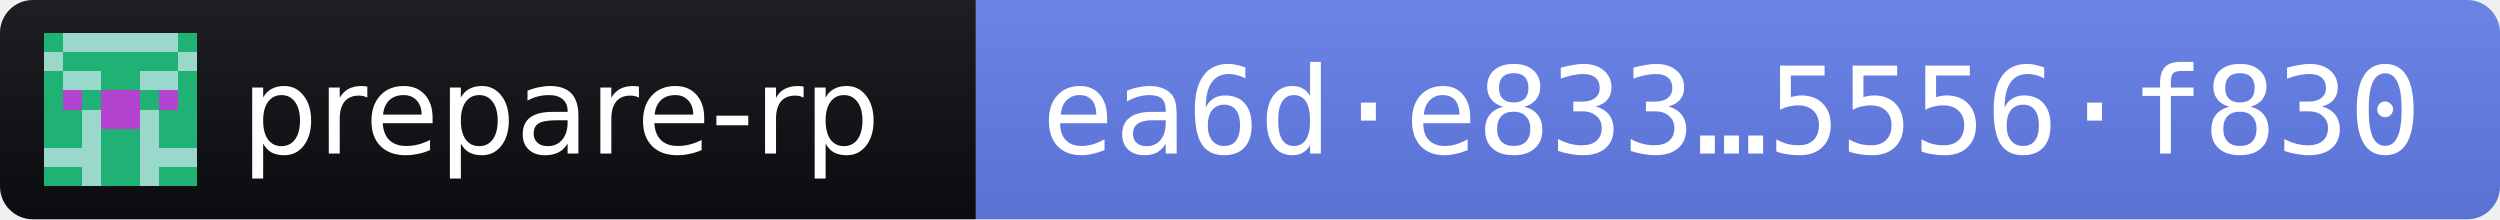
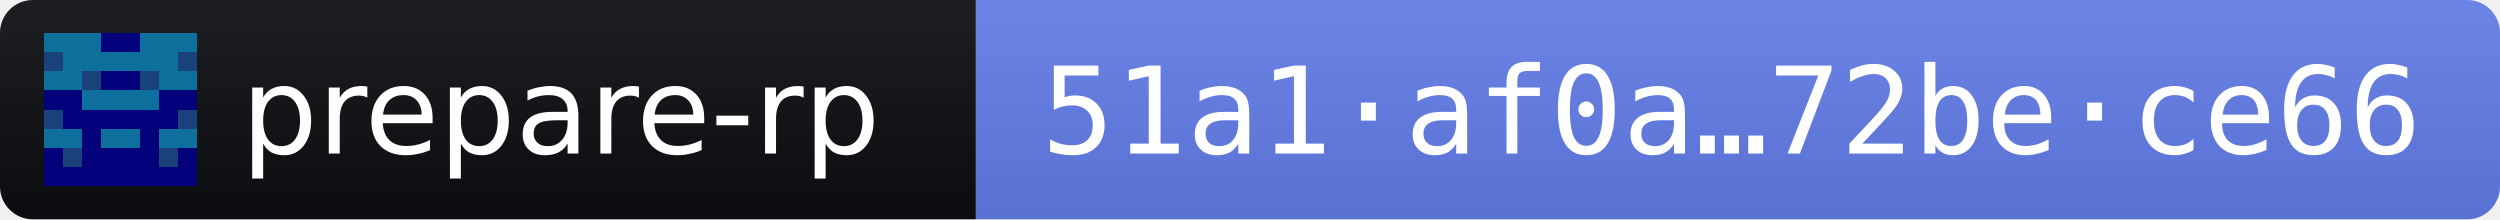
- <svg xmlns="http://www.w3.org/2000/svg" width="228" height="20" role="img" aria-label="prepare-rp 2026.11.3 · release fingerprint ea6de833a9c2dc13c787866da5bed7ab3c2c06baf69d010d7df285125556f830">
+ <svg xmlns="http://www.w3.org/2000/svg" width="228" height="20" role="img" aria-label="prepare-rp 2026.11.3 · release fingerprint 51a1af0a3ae9e8c2f4d4ae24b0c979a01276df236631ebc2b4f550b972bece66">
  <linearGradient id="s" x2="0" y2="100%">
    <stop offset="0" stop-color="#bbb" stop-opacity=".1" />
    <stop offset="1" stop-opacity=".1" />
  </linearGradient>
  <clipPath id="r">
    <rect width="228" height="20" rx="3" fill="#fff" />
  </clipPath>
  <g clip-path="url(#r)">
    <rect width="89" height="20" fill="#0B0D11" />
    <rect x="89" width="139" height="20" fill="#627EEA" />
    <rect width="228" height="20" fill="url(#s)" />
  </g>
  <g transform="translate(4 3) scale(1.75)" shape-rendering="crispEdges">
-     <path fill="#9ad8cb" d="M0 0h8v8H0z" />
-     <path fill="#20b275" d="M0 0h1v1h-1zM7 0h1v1h-1zM1 1h1v1h-1zM2 1h1v1h-1zM3 1h1v1h-1zM4 1h1v1h-1zM5 1h1v1h-1zM6 1h1v1h-1zM0 2h1v1h-1zM3 2h1v1h-1zM4 2h1v1h-1zM7 2h1v1h-1zM0 3h1v1h-1zM2 3h1v1h-1zM5 3h1v1h-1zM7 3h1v1h-1zM0 4h1v1h-1zM1 4h1v1h-1zM6 4h1v1h-1zM7 4h1v1h-1zM0 5h1v1h-1zM1 5h1v1h-1zM3 5h1v1h-1zM4 5h1v1h-1zM6 5h1v1h-1zM7 5h1v1h-1zM3 6h1v1h-1zM4 6h1v1h-1zM0 7h1v1h-1zM1 7h1v1h-1zM3 7h1v1h-1zM4 7h1v1h-1zM6 7h1v1h-1zM7 7h1v1h-1z" />
-     <path fill="#b444d0" d="M1 3h1v1h-1zM3 3h1v1h-1zM4 3h1v1h-1zM6 3h1v1h-1zM3 4h1v1h-1zM4 4h1v1h-1z" />
+     <path fill="#02007a" d="M0 0h8v8H0z" />
+     <path fill="#0e6f9c" d="M0 0h1v1h-1zM1 0h1v1h-1zM2 0h1v1h-1zM5 0h1v1h-1zM6 0h1v1h-1zM7 0h1v1h-1zM1 1h1v1h-1zM2 1h1v1h-1zM3 1h1v1h-1zM4 1h1v1h-1zM5 1h1v1h-1zM6 1h1v1h-1zM0 2h1v1h-1zM1 2h1v1h-1zM6 2h1v1h-1zM7 2h1v1h-1zM2 3h1v1h-1zM3 3h1v1h-1zM4 3h1v1h-1zM5 3h1v1h-1zM0 5h1v1h-1zM1 5h1v1h-1zM3 5h1v1h-1zM4 5h1v1h-1zM6 5h1v1h-1zM7 5h1v1h-1z" />
+     <path fill="#19417a" d="M0 1h1v1h-1zM7 1h1v1h-1zM2 2h1v1h-1zM5 2h1v1h-1zM0 4h1v1h-1zM7 4h1v1h-1zM1 6h1v1h-1zM6 6h1v1h-1z" />
  </g>
  <g fill="#fff" font-family="Verdana,Geneva,DejaVu Sans,sans-serif" font-size="11">
    <text x="22" y="14" textLength="61" lengthAdjust="spacingAndGlyphs">prepare-rp</text>
-     <text x="95" y="14" textLength="127" lengthAdjust="spacingAndGlyphs" font-family="DejaVu Sans Mono,Menlo,Consolas,monospace">ea6d·e833…5556·f830</text>
+     <text x="95" y="14" textLength="127" lengthAdjust="spacingAndGlyphs" font-family="DejaVu Sans Mono,Menlo,Consolas,monospace">51a1·af0a…72be·ce66</text>
  </g>
</svg>
